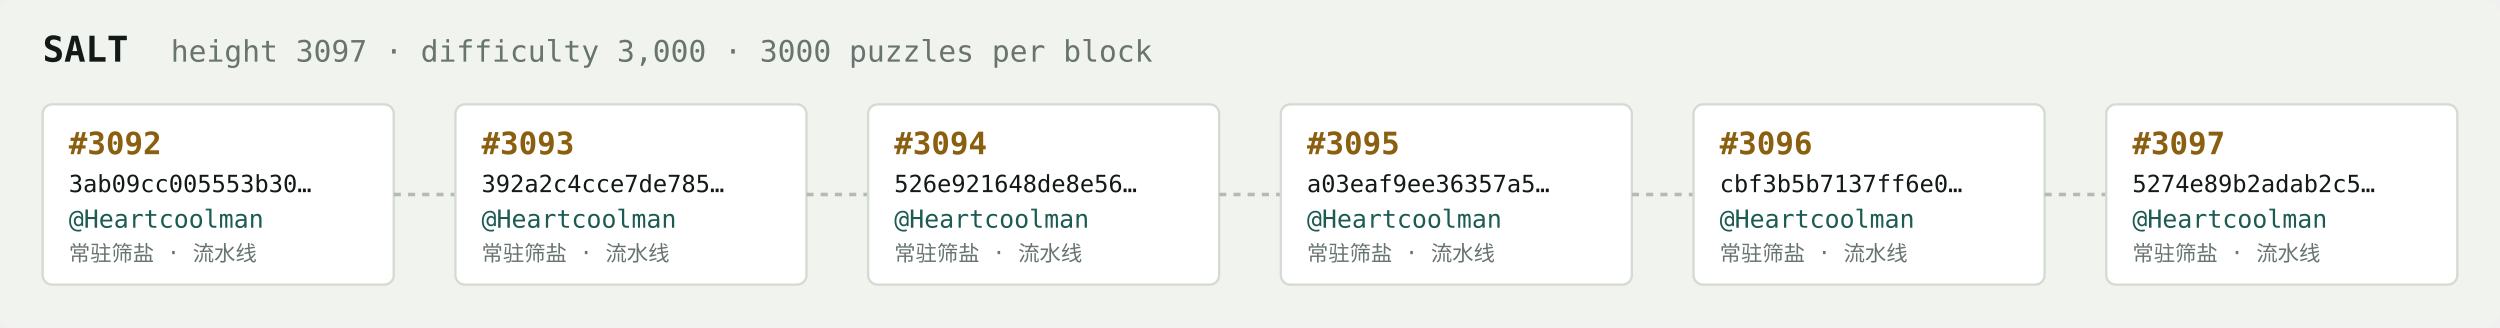
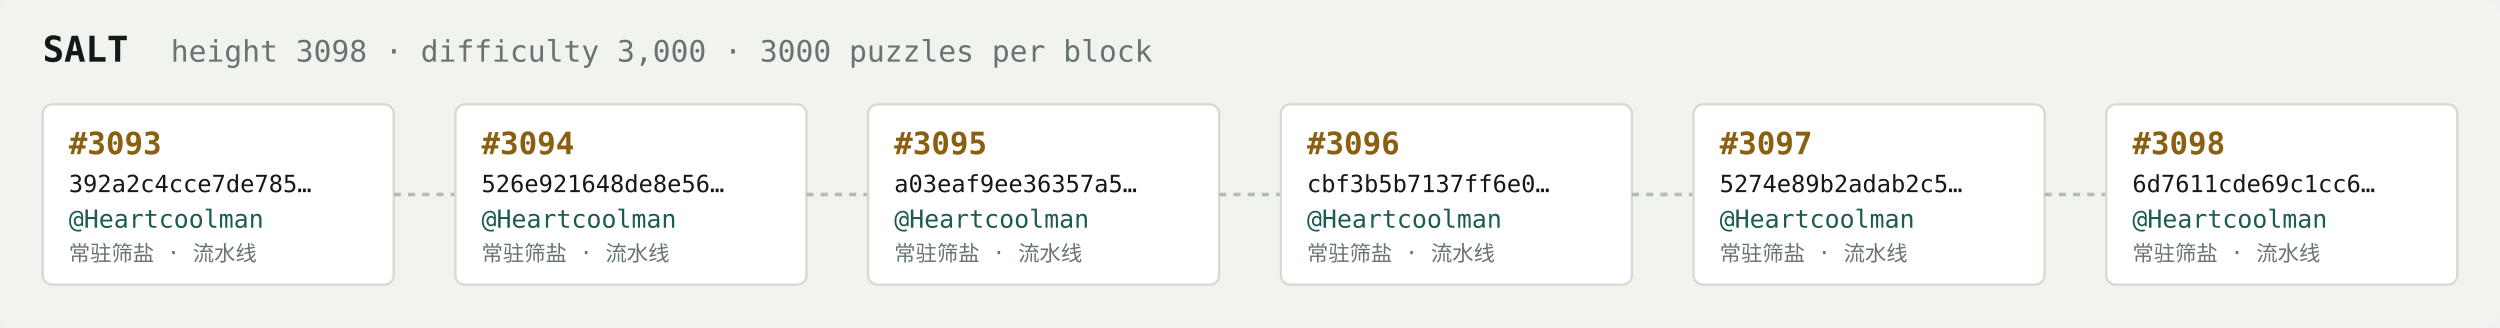
<svg xmlns="http://www.w3.org/2000/svg" width="1054" height="138" viewBox="0 0 1054 138" font-family="ui-monospace,SFMono-Regular,Menlo,monospace">
  <rect fill="#f1f3ef" width="1054" height="138" rx="6" />
  <text x="18" y="26" fill="#121916" font-size="15" font-weight="700">SALT</text>
-   <text x="72" y="26" fill="#68746e" font-size="12.5">height 3097 · difficulty 3,000 · 3000 puzzles per block</text>
+   <text x="72" y="26" fill="#68746e" font-size="12.5">height 3098 · difficulty 3,000 · 3000 puzzles per block</text>
  <rect x="18" y="44" width="148" height="76" rx="4" fill="#ffffff" stroke="#d5dbd2" stroke-width="1" />
-   <text x="29" y="65" fill="#8a5f10" font-size="13" font-weight="700">#3092</text>
-   <text x="29" y="81" fill="#121916" font-size="10">3ab09cc005553b30…</text>
+   <text x="29" y="65" fill="#8a5f10" font-size="13" font-weight="700">#3093</text>
+   <text x="29" y="81" fill="#121916" font-size="10">392a2c4cce7de785…</text>
  <text x="29" y="96" fill="#1c5b52" font-size="10.5">@Heartcoolman</text>
  <text x="29" y="110" fill="#68746e" font-size="9">常驻筛盐 · 流水线</text>
  <line x1="166" y1="82.0" x2="192" y2="82.0" stroke="#b3bcb4" stroke-width="1.5" stroke-dasharray="3 3" />
  <rect x="192" y="44" width="148" height="76" rx="4" fill="#ffffff" stroke="#d5dbd2" stroke-width="1" />
-   <text x="203" y="65" fill="#8a5f10" font-size="13" font-weight="700">#3093</text>
-   <text x="203" y="81" fill="#121916" font-size="10">392a2c4cce7de785…</text>
+   <text x="203" y="65" fill="#8a5f10" font-size="13" font-weight="700">#3094</text>
+   <text x="203" y="81" fill="#121916" font-size="10">526e921648de8e56…</text>
  <text x="203" y="96" fill="#1c5b52" font-size="10.5">@Heartcoolman</text>
  <text x="203" y="110" fill="#68746e" font-size="9">常驻筛盐 · 流水线</text>
  <line x1="340" y1="82.0" x2="366" y2="82.0" stroke="#b3bcb4" stroke-width="1.5" stroke-dasharray="3 3" />
  <rect x="366" y="44" width="148" height="76" rx="4" fill="#ffffff" stroke="#d5dbd2" stroke-width="1" />
-   <text x="377" y="65" fill="#8a5f10" font-size="13" font-weight="700">#3094</text>
-   <text x="377" y="81" fill="#121916" font-size="10">526e921648de8e56…</text>
+   <text x="377" y="65" fill="#8a5f10" font-size="13" font-weight="700">#3095</text>
+   <text x="377" y="81" fill="#121916" font-size="10">a03eaf9ee36357a5…</text>
  <text x="377" y="96" fill="#1c5b52" font-size="10.5">@Heartcoolman</text>
  <text x="377" y="110" fill="#68746e" font-size="9">常驻筛盐 · 流水线</text>
  <line x1="514" y1="82.0" x2="540" y2="82.0" stroke="#b3bcb4" stroke-width="1.5" stroke-dasharray="3 3" />
  <rect x="540" y="44" width="148" height="76" rx="4" fill="#ffffff" stroke="#d5dbd2" stroke-width="1" />
-   <text x="551" y="65" fill="#8a5f10" font-size="13" font-weight="700">#3095</text>
-   <text x="551" y="81" fill="#121916" font-size="10">a03eaf9ee36357a5…</text>
+   <text x="551" y="65" fill="#8a5f10" font-size="13" font-weight="700">#3096</text>
+   <text x="551" y="81" fill="#121916" font-size="10">cbf3b5b7137ff6e0…</text>
  <text x="551" y="96" fill="#1c5b52" font-size="10.5">@Heartcoolman</text>
  <text x="551" y="110" fill="#68746e" font-size="9">常驻筛盐 · 流水线</text>
  <line x1="688" y1="82.0" x2="714" y2="82.0" stroke="#b3bcb4" stroke-width="1.5" stroke-dasharray="3 3" />
  <rect x="714" y="44" width="148" height="76" rx="4" fill="#ffffff" stroke="#d5dbd2" stroke-width="1" />
-   <text x="725" y="65" fill="#8a5f10" font-size="13" font-weight="700">#3096</text>
-   <text x="725" y="81" fill="#121916" font-size="10">cbf3b5b7137ff6e0…</text>
+   <text x="725" y="65" fill="#8a5f10" font-size="13" font-weight="700">#3097</text>
+   <text x="725" y="81" fill="#121916" font-size="10">5274e89b2adab2c5…</text>
  <text x="725" y="96" fill="#1c5b52" font-size="10.5">@Heartcoolman</text>
  <text x="725" y="110" fill="#68746e" font-size="9">常驻筛盐 · 流水线</text>
  <line x1="862" y1="82.0" x2="888" y2="82.0" stroke="#b3bcb4" stroke-width="1.5" stroke-dasharray="3 3" />
  <rect x="888" y="44" width="148" height="76" rx="4" fill="#ffffff" stroke="#d5dbd2" stroke-width="1" />
-   <text x="899" y="65" fill="#8a5f10" font-size="13" font-weight="700">#3097</text>
-   <text x="899" y="81" fill="#121916" font-size="10">5274e89b2adab2c5…</text>
+   <text x="899" y="65" fill="#8a5f10" font-size="13" font-weight="700">#3098</text>
+   <text x="899" y="81" fill="#121916" font-size="10">6d7611cde69c1cc6…</text>
  <text x="899" y="96" fill="#1c5b52" font-size="10.5">@Heartcoolman</text>
  <text x="899" y="110" fill="#68746e" font-size="9">常驻筛盐 · 流水线</text>
</svg>
